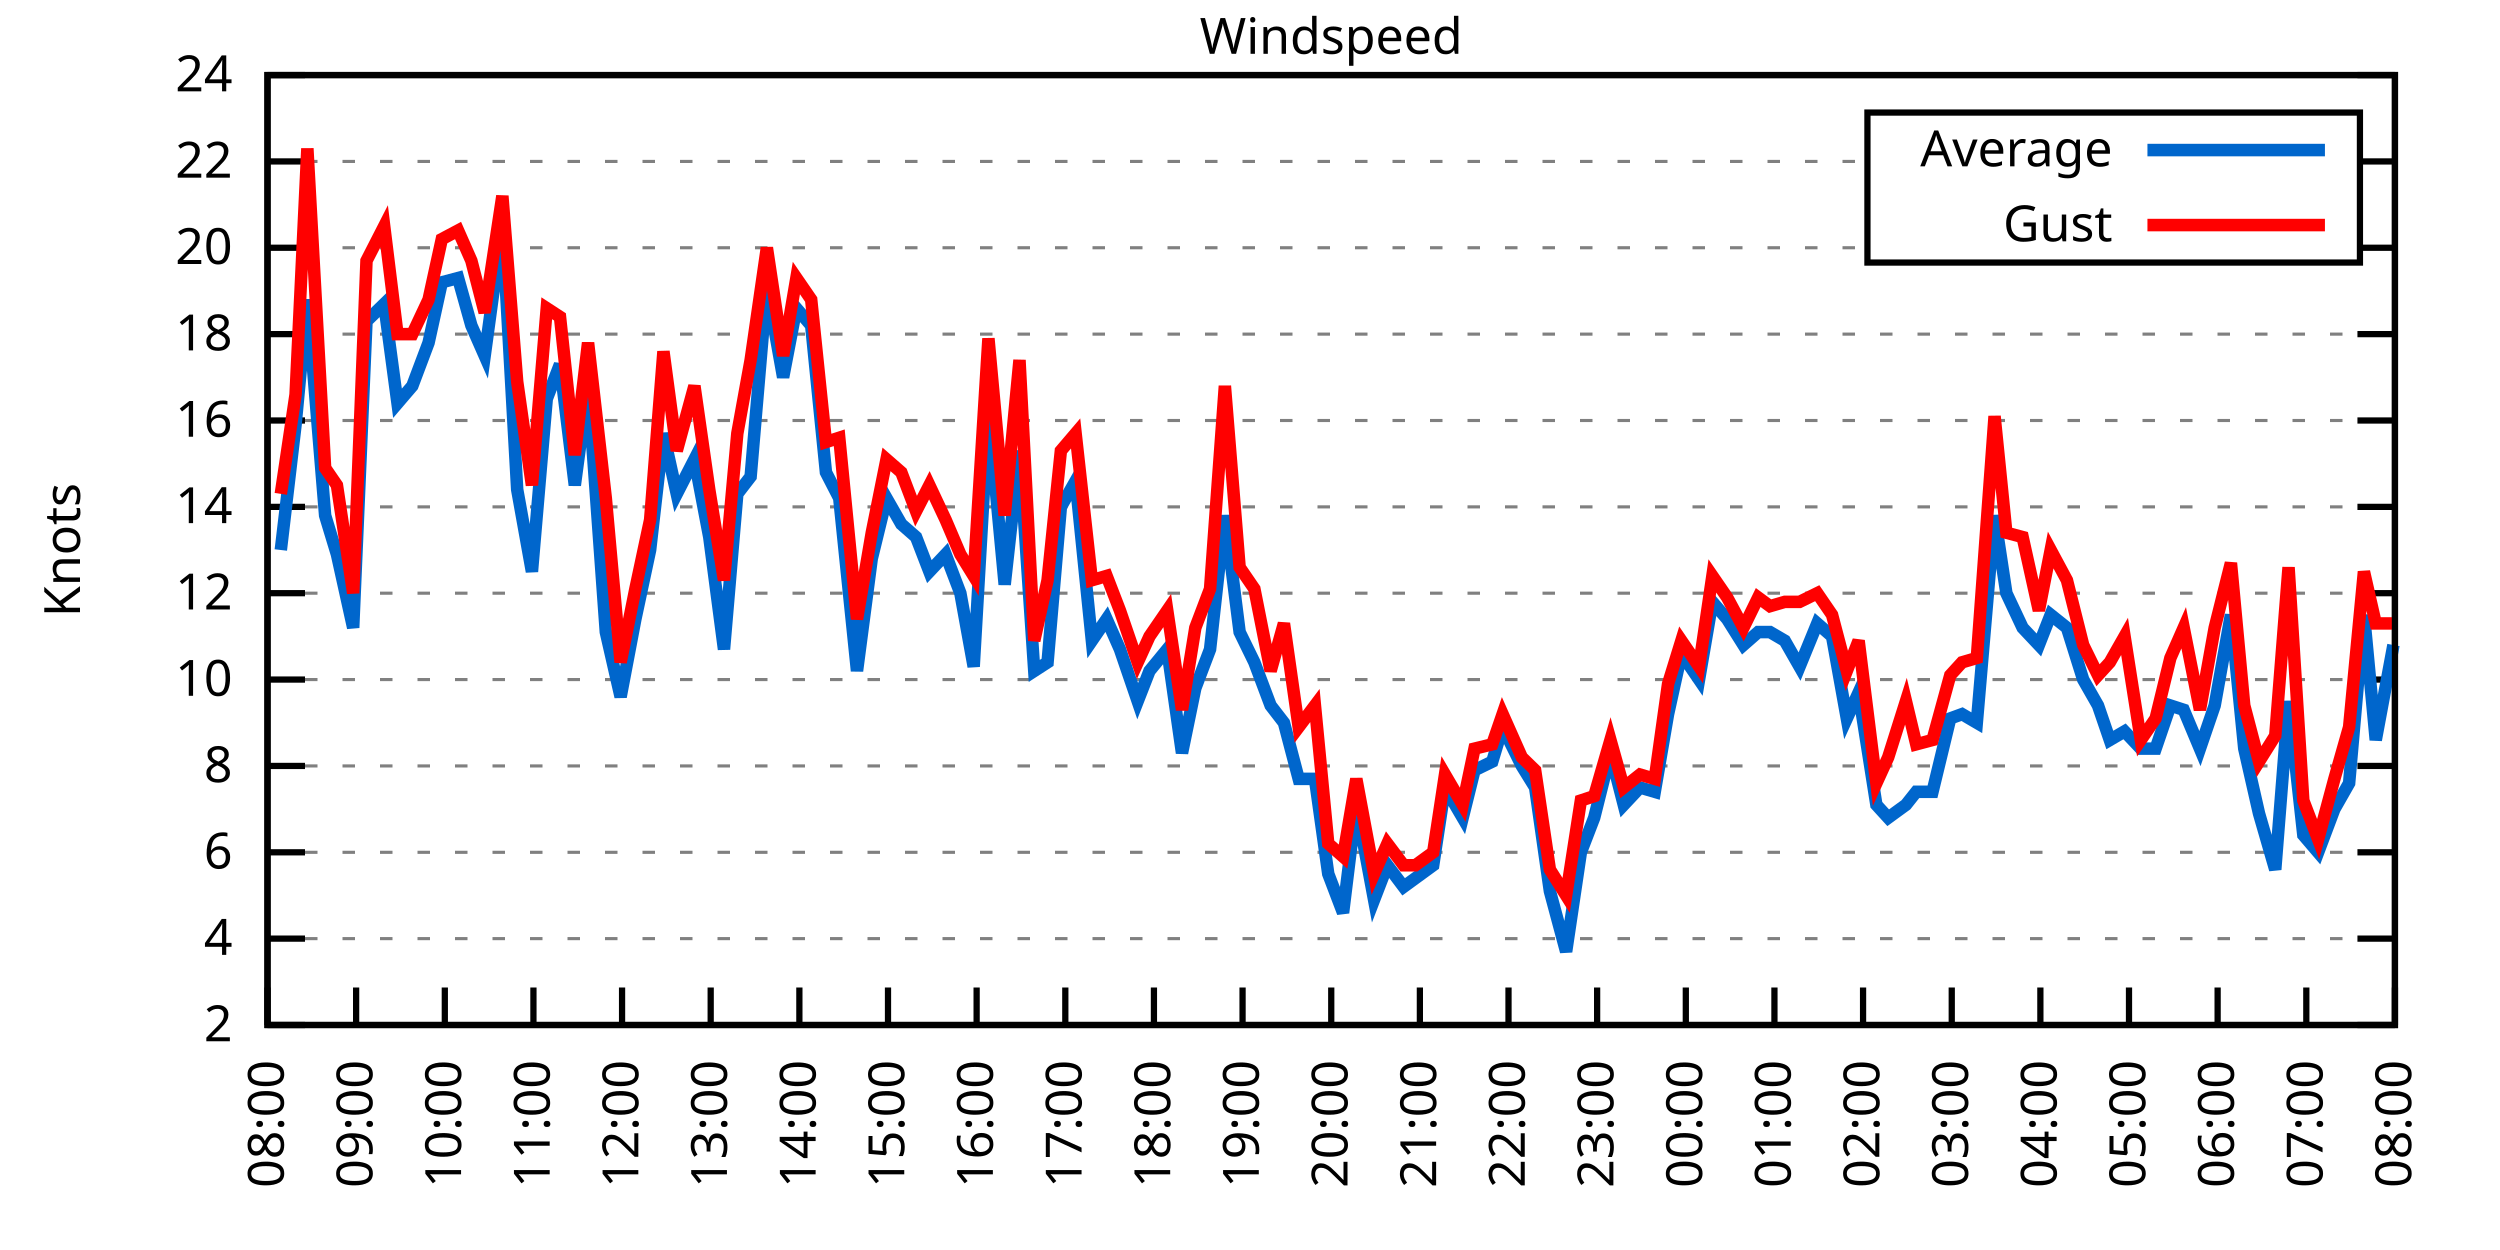
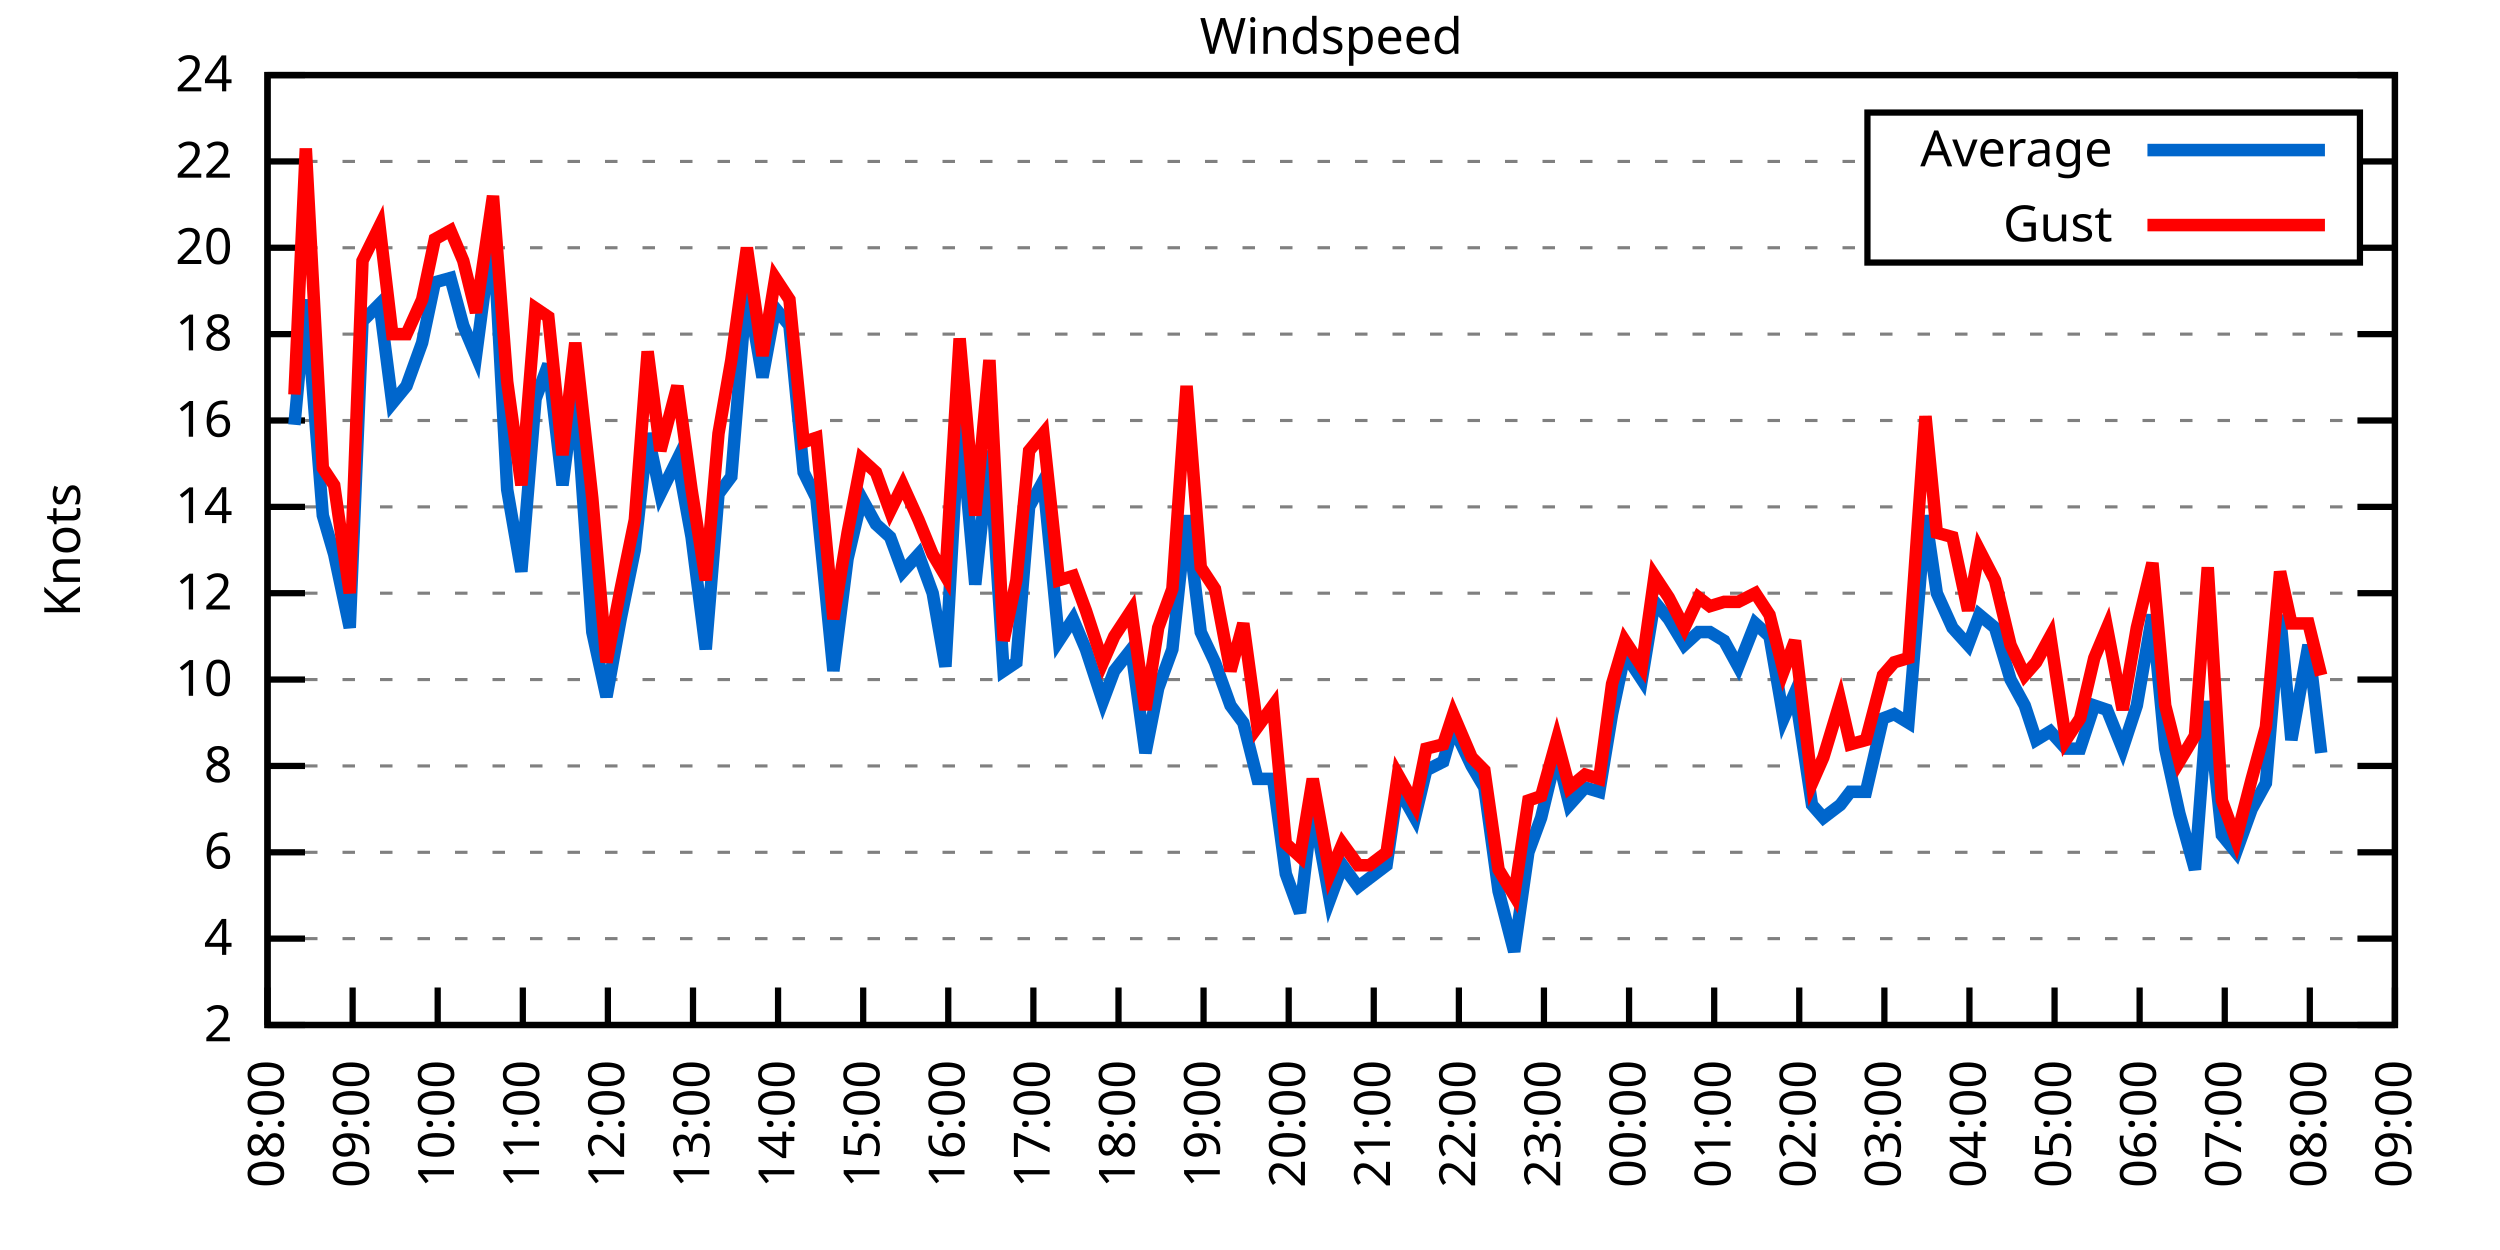
<svg xmlns="http://www.w3.org/2000/svg" xmlns:xlink="http://www.w3.org/1999/xlink" width="400" height="200" viewBox="0 0 400 200">
  <g id="gnuplot_canvas">
    <rect x="0" y="0" width="400" height="200" fill="none" />
    <defs>
      <circle id="gpDot" r="0.5" stroke-width="0.5" stroke="currentColor" />
      <path id="gpPt0" stroke-width="0.333" stroke="currentColor" d="M-1,0 h2 M0,-1 v2" />
      <path id="gpPt1" stroke-width="0.333" stroke="currentColor" d="M-1,-1 L1,1 M1,-1 L-1,1" />
      <path id="gpPt2" stroke-width="0.333" stroke="currentColor" d="M-1,0 L1,0 M0,-1 L0,1 M-1,-1 L1,1 M-1,1 L1,-1" />
      <rect id="gpPt3" stroke-width="0.333" stroke="currentColor" x="-1" y="-1" width="2" height="2" />
      <rect id="gpPt4" stroke-width="0.333" stroke="currentColor" fill="currentColor" x="-1" y="-1" width="2" height="2" />
      <circle id="gpPt5" stroke-width="0.333" stroke="currentColor" cx="0" cy="0" r="1" />
      <use xlink:href="#gpPt5" id="gpPt6" fill="currentColor" stroke="none" />
      <path id="gpPt7" stroke-width="0.333" stroke="currentColor" d="M0,-1.33 L-1.33,0.67 L1.33,0.67 z" />
      <use xlink:href="#gpPt7" id="gpPt8" fill="currentColor" stroke="none" />
      <use xlink:href="#gpPt7" id="gpPt9" stroke="currentColor" transform="rotate(180)" />
      <use xlink:href="#gpPt9" id="gpPt10" fill="currentColor" stroke="none" />
      <use xlink:href="#gpPt3" id="gpPt11" stroke="currentColor" transform="rotate(45)" />
      <use xlink:href="#gpPt11" id="gpPt12" fill="currentColor" stroke="none" />
      <path id="gpPt13" stroke-width="0.333" stroke="currentColor" d="M0,1.330 L1.265,0.411 L0.782,-1.067 L-0.782,-1.076 L-1.265,0.411 z" />
      <use xlink:href="#gpPt13" id="gpPt14" fill="currentColor" stroke="none" />
      <filter id="textbox" filterUnits="objectBoundingBox" x="0" y="0" height="1" width="1">
        <feFlood flood-color="white" flood-opacity="1" result="bgnd" />
        <feComposite in="SourceGraphic" in2="bgnd" operator="atop" />
      </filter>
      <filter id="greybox" filterUnits="objectBoundingBox" x="0" y="0" height="1" width="1">
        <feFlood flood-color="lightgrey" flood-opacity="1" result="grey" />
        <feComposite in="SourceGraphic" in2="grey" operator="atop" />
      </filter>
    </defs>
    <g fill="none" color="white" stroke="currentColor" stroke-width="1.00" stroke-linecap="butt" stroke-linejoin="miter">
</g>
    <g fill="none" color="black" stroke="currentColor" stroke-width="1.00" stroke-linecap="butt" stroke-linejoin="miter">
      <g stroke="none" shape-rendering="crispEdges">
        <polygon fill="rgb(255, 255, 255)" points="42.80,164.00 383.18,164.00 383.18,12.02 42.80,12.02 " />
      </g>
    </g>
    <g fill="none" color="black" stroke="currentColor" stroke-width="1.00" stroke-linecap="butt" stroke-linejoin="miter">
</g>
    <g fill="none" color="black" stroke="black" stroke-width="0.50" stroke-linecap="butt" stroke-linejoin="miter">
</g>
    <g fill="none" color="gray" stroke="currentColor" stroke-width="0.50" stroke-linecap="butt" stroke-linejoin="miter">
      <path stroke="gray" stroke-dasharray="2,4" class="gridline" d="M42.80,164.00 L383.19,164.00  " />
    </g>
    <g fill="none" color="gray" stroke="gray" stroke-width="1.00" stroke-linecap="butt" stroke-linejoin="miter">
</g>
    <g fill="none" color="black" stroke="currentColor" stroke-width="1.00" stroke-linecap="butt" stroke-linejoin="miter">
      <path stroke="black" d="M42.80,164.00 L48.80,164.00 M383.19,164.00 L377.19,164.00  " />
      <g transform="translate(37.20,166.60)" stroke="none" fill="black" font-family="Sans" font-size="8.00" text-anchor="end">
        <text>
          <tspan font-family="Sans"> 2</tspan>
        </text>
      </g>
    </g>
    <g fill="none" color="black" stroke="currentColor" stroke-width="1.00" stroke-linecap="butt" stroke-linejoin="miter">
</g>
    <g fill="none" color="black" stroke="black" stroke-width="0.50" stroke-linecap="butt" stroke-linejoin="miter">
</g>
    <g fill="none" color="gray" stroke="currentColor" stroke-width="0.50" stroke-linecap="butt" stroke-linejoin="miter">
      <path stroke="gray" stroke-dasharray="2,4" class="gridline" d="M42.80,150.18 L383.19,150.18  " />
    </g>
    <g fill="none" color="gray" stroke="gray" stroke-width="1.00" stroke-linecap="butt" stroke-linejoin="miter">
</g>
    <g fill="none" color="black" stroke="currentColor" stroke-width="1.00" stroke-linecap="butt" stroke-linejoin="miter">
      <path stroke="black" d="M42.80,150.18 L48.80,150.18 M383.19,150.18 L377.19,150.18  " />
      <g transform="translate(37.20,152.78)" stroke="none" fill="black" font-family="Sans" font-size="8.00" text-anchor="end">
        <text>
          <tspan font-family="Sans"> 4</tspan>
        </text>
      </g>
    </g>
    <g fill="none" color="black" stroke="currentColor" stroke-width="1.00" stroke-linecap="butt" stroke-linejoin="miter">
</g>
    <g fill="none" color="black" stroke="black" stroke-width="0.50" stroke-linecap="butt" stroke-linejoin="miter">
</g>
    <g fill="none" color="gray" stroke="currentColor" stroke-width="0.50" stroke-linecap="butt" stroke-linejoin="miter">
      <path stroke="gray" stroke-dasharray="2,4" class="gridline" d="M42.80,136.37 L383.19,136.37  " />
    </g>
    <g fill="none" color="gray" stroke="gray" stroke-width="1.00" stroke-linecap="butt" stroke-linejoin="miter">
</g>
    <g fill="none" color="black" stroke="currentColor" stroke-width="1.00" stroke-linecap="butt" stroke-linejoin="miter">
      <path stroke="black" d="M42.80,136.37 L48.80,136.37 M383.19,136.37 L377.19,136.37  " />
      <g transform="translate(37.20,138.97)" stroke="none" fill="black" font-family="Sans" font-size="8.00" text-anchor="end">
        <text>
          <tspan font-family="Sans"> 6</tspan>
        </text>
      </g>
    </g>
    <g fill="none" color="black" stroke="currentColor" stroke-width="1.00" stroke-linecap="butt" stroke-linejoin="miter">
</g>
    <g fill="none" color="black" stroke="black" stroke-width="0.50" stroke-linecap="butt" stroke-linejoin="miter">
</g>
    <g fill="none" color="gray" stroke="currentColor" stroke-width="0.50" stroke-linecap="butt" stroke-linejoin="miter">
      <path stroke="gray" stroke-dasharray="2,4" class="gridline" d="M42.80,122.55 L383.19,122.55  " />
    </g>
    <g fill="none" color="gray" stroke="gray" stroke-width="1.00" stroke-linecap="butt" stroke-linejoin="miter">
</g>
    <g fill="none" color="black" stroke="currentColor" stroke-width="1.00" stroke-linecap="butt" stroke-linejoin="miter">
      <path stroke="black" d="M42.80,122.55 L48.80,122.55 M383.19,122.55 L377.19,122.55  " />
      <g transform="translate(37.20,125.15)" stroke="none" fill="black" font-family="Sans" font-size="8.00" text-anchor="end">
        <text>
          <tspan font-family="Sans"> 8</tspan>
        </text>
      </g>
    </g>
    <g fill="none" color="black" stroke="currentColor" stroke-width="1.00" stroke-linecap="butt" stroke-linejoin="miter">
</g>
    <g fill="none" color="black" stroke="black" stroke-width="0.50" stroke-linecap="butt" stroke-linejoin="miter">
</g>
    <g fill="none" color="gray" stroke="currentColor" stroke-width="0.50" stroke-linecap="butt" stroke-linejoin="miter">
      <path stroke="gray" stroke-dasharray="2,4" class="gridline" d="M42.80,108.73 L383.19,108.73  " />
    </g>
    <g fill="none" color="gray" stroke="gray" stroke-width="1.00" stroke-linecap="butt" stroke-linejoin="miter">
</g>
    <g fill="none" color="black" stroke="currentColor" stroke-width="1.00" stroke-linecap="butt" stroke-linejoin="miter">
      <path stroke="black" d="M42.80,108.73 L48.80,108.73 M383.19,108.73 L377.19,108.73  " />
      <g transform="translate(37.20,111.33)" stroke="none" fill="black" font-family="Sans" font-size="8.00" text-anchor="end">
        <text>
          <tspan font-family="Sans"> 10</tspan>
        </text>
      </g>
    </g>
    <g fill="none" color="black" stroke="currentColor" stroke-width="1.00" stroke-linecap="butt" stroke-linejoin="miter">
</g>
    <g fill="none" color="black" stroke="black" stroke-width="0.50" stroke-linecap="butt" stroke-linejoin="miter">
</g>
    <g fill="none" color="gray" stroke="currentColor" stroke-width="0.50" stroke-linecap="butt" stroke-linejoin="miter">
      <path stroke="gray" stroke-dasharray="2,4" class="gridline" d="M42.80,94.91 L383.19,94.91  " />
    </g>
    <g fill="none" color="gray" stroke="gray" stroke-width="1.00" stroke-linecap="butt" stroke-linejoin="miter">
</g>
    <g fill="none" color="black" stroke="currentColor" stroke-width="1.00" stroke-linecap="butt" stroke-linejoin="miter">
      <path stroke="black" d="M42.80,94.91 L48.80,94.91 M383.19,94.91 L377.19,94.91  " />
      <g transform="translate(37.20,97.51)" stroke="none" fill="black" font-family="Sans" font-size="8.00" text-anchor="end">
        <text>
          <tspan font-family="Sans"> 12</tspan>
        </text>
      </g>
    </g>
    <g fill="none" color="black" stroke="currentColor" stroke-width="1.00" stroke-linecap="butt" stroke-linejoin="miter">
</g>
    <g fill="none" color="black" stroke="black" stroke-width="0.50" stroke-linecap="butt" stroke-linejoin="miter">
</g>
    <g fill="none" color="gray" stroke="currentColor" stroke-width="0.50" stroke-linecap="butt" stroke-linejoin="miter">
      <path stroke="gray" stroke-dasharray="2,4" class="gridline" d="M42.80,81.10 L383.19,81.10  " />
    </g>
    <g fill="none" color="gray" stroke="gray" stroke-width="1.00" stroke-linecap="butt" stroke-linejoin="miter">
</g>
    <g fill="none" color="black" stroke="currentColor" stroke-width="1.00" stroke-linecap="butt" stroke-linejoin="miter">
      <path stroke="black" d="M42.80,81.10 L48.80,81.10 M383.19,81.10 L377.19,81.10  " />
      <g transform="translate(37.20,83.70)" stroke="none" fill="black" font-family="Sans" font-size="8.00" text-anchor="end">
        <text>
          <tspan font-family="Sans"> 14</tspan>
        </text>
      </g>
    </g>
    <g fill="none" color="black" stroke="currentColor" stroke-width="1.00" stroke-linecap="butt" stroke-linejoin="miter">
</g>
    <g fill="none" color="black" stroke="black" stroke-width="0.50" stroke-linecap="butt" stroke-linejoin="miter">
</g>
    <g fill="none" color="gray" stroke="currentColor" stroke-width="0.50" stroke-linecap="butt" stroke-linejoin="miter">
      <path stroke="gray" stroke-dasharray="2,4" class="gridline" d="M42.80,67.28 L383.19,67.28  " />
    </g>
    <g fill="none" color="gray" stroke="gray" stroke-width="1.00" stroke-linecap="butt" stroke-linejoin="miter">
</g>
    <g fill="none" color="black" stroke="currentColor" stroke-width="1.00" stroke-linecap="butt" stroke-linejoin="miter">
      <path stroke="black" d="M42.80,67.28 L48.80,67.28 M383.19,67.28 L377.19,67.28  " />
      <g transform="translate(37.20,69.88)" stroke="none" fill="black" font-family="Sans" font-size="8.00" text-anchor="end">
        <text>
          <tspan font-family="Sans"> 16</tspan>
        </text>
      </g>
    </g>
    <g fill="none" color="black" stroke="currentColor" stroke-width="1.00" stroke-linecap="butt" stroke-linejoin="miter">
</g>
    <g fill="none" color="black" stroke="black" stroke-width="0.50" stroke-linecap="butt" stroke-linejoin="miter">
</g>
    <g fill="none" color="gray" stroke="currentColor" stroke-width="0.50" stroke-linecap="butt" stroke-linejoin="miter">
      <path stroke="gray" stroke-dasharray="2,4" class="gridline" d="M42.80,53.46 L383.19,53.46  " />
    </g>
    <g fill="none" color="gray" stroke="gray" stroke-width="1.00" stroke-linecap="butt" stroke-linejoin="miter">
</g>
    <g fill="none" color="black" stroke="currentColor" stroke-width="1.00" stroke-linecap="butt" stroke-linejoin="miter">
      <path stroke="black" d="M42.80,53.46 L48.80,53.46 M383.19,53.46 L377.19,53.46  " />
      <g transform="translate(37.20,56.06)" stroke="none" fill="black" font-family="Sans" font-size="8.00" text-anchor="end">
        <text>
          <tspan font-family="Sans"> 18</tspan>
        </text>
      </g>
    </g>
    <g fill="none" color="black" stroke="currentColor" stroke-width="1.00" stroke-linecap="butt" stroke-linejoin="miter">
</g>
    <g fill="none" color="black" stroke="black" stroke-width="0.50" stroke-linecap="butt" stroke-linejoin="miter">
</g>
    <g fill="none" color="gray" stroke="currentColor" stroke-width="0.50" stroke-linecap="butt" stroke-linejoin="miter">
      <path stroke="gray" stroke-dasharray="2,4" class="gridline" d="M42.80,39.64 L298.79,39.64 M377.59,39.64 L383.19,39.64  " />
    </g>
    <g fill="none" color="gray" stroke="gray" stroke-width="1.00" stroke-linecap="butt" stroke-linejoin="miter">
</g>
    <g fill="none" color="black" stroke="currentColor" stroke-width="1.00" stroke-linecap="butt" stroke-linejoin="miter">
      <path stroke="black" d="M42.80,39.64 L48.80,39.64 M383.19,39.64 L377.19,39.64  " />
      <g transform="translate(37.20,42.24)" stroke="none" fill="black" font-family="Sans" font-size="8.00" text-anchor="end">
        <text>
          <tspan font-family="Sans"> 20</tspan>
        </text>
      </g>
    </g>
    <g fill="none" color="black" stroke="currentColor" stroke-width="1.00" stroke-linecap="butt" stroke-linejoin="miter">
</g>
    <g fill="none" color="black" stroke="black" stroke-width="0.50" stroke-linecap="butt" stroke-linejoin="miter">
</g>
    <g fill="none" color="gray" stroke="currentColor" stroke-width="0.50" stroke-linecap="butt" stroke-linejoin="miter">
      <path stroke="gray" stroke-dasharray="2,4" class="gridline" d="M42.80,25.83 L298.79,25.83 M377.59,25.83 L383.19,25.83  " />
    </g>
    <g fill="none" color="gray" stroke="gray" stroke-width="1.00" stroke-linecap="butt" stroke-linejoin="miter">
</g>
    <g fill="none" color="black" stroke="currentColor" stroke-width="1.00" stroke-linecap="butt" stroke-linejoin="miter">
      <path stroke="black" d="M42.80,25.83 L48.80,25.83 M383.19,25.83 L377.19,25.83  " />
      <g transform="translate(37.20,28.43)" stroke="none" fill="black" font-family="Sans" font-size="8.00" text-anchor="end">
        <text>
          <tspan font-family="Sans"> 22</tspan>
        </text>
      </g>
    </g>
    <g fill="none" color="black" stroke="currentColor" stroke-width="1.00" stroke-linecap="butt" stroke-linejoin="miter">
</g>
    <g fill="none" color="black" stroke="black" stroke-width="0.50" stroke-linecap="butt" stroke-linejoin="miter">
</g>
    <g fill="none" color="gray" stroke="currentColor" stroke-width="0.50" stroke-linecap="butt" stroke-linejoin="miter">
      <path stroke="gray" stroke-dasharray="2,4" class="gridline" d="M42.80,12.01 L383.19,12.01  " />
    </g>
    <g fill="none" color="gray" stroke="gray" stroke-width="1.00" stroke-linecap="butt" stroke-linejoin="miter">
</g>
    <g fill="none" color="black" stroke="currentColor" stroke-width="1.00" stroke-linecap="butt" stroke-linejoin="miter">
      <path stroke="black" d="M42.80,12.01 L48.80,12.01 M383.19,12.01 L377.19,12.01  " />
      <g transform="translate(37.20,14.61)" stroke="none" fill="black" font-family="Sans" font-size="8.00" text-anchor="end">
        <text>
          <tspan font-family="Sans"> 24</tspan>
        </text>
      </g>
    </g>
    <g fill="none" color="black" stroke="currentColor" stroke-width="1.00" stroke-linecap="butt" stroke-linejoin="miter">
      <path stroke="black" d="M42.80,164.00 L42.80,158.00  " />
      <g transform="translate(45.40,169.60) rotate(270.00)" stroke="none" fill="black" font-family="Sans" font-size="8.00" text-anchor="end">
        <text>
          <tspan font-family="Sans">08:00</tspan>
        </text>
      </g>
    </g>
    <g fill="none" color="black" stroke="currentColor" stroke-width="1.00" stroke-linecap="butt" stroke-linejoin="miter">
-       <path stroke="black" d="M56.98,164.00 L56.98,158.00  " />
-       <g transform="translate(59.58,169.60) rotate(270.00)" stroke="none" fill="black" font-family="Sans" font-size="8.00" text-anchor="end">
+       <path stroke="black" d="M56.42,164.00 L56.42,158.00  " />
+       <g transform="translate(59.02,169.60) rotate(270.00)" stroke="none" fill="black" font-family="Sans" font-size="8.00" text-anchor="end">
        <text>
          <tspan font-family="Sans">09:00</tspan>
        </text>
      </g>
    </g>
    <g fill="none" color="black" stroke="currentColor" stroke-width="1.00" stroke-linecap="butt" stroke-linejoin="miter">
-       <path stroke="black" d="M71.17,164.00 L71.17,158.00  " />
-       <g transform="translate(73.77,169.60) rotate(270.00)" stroke="none" fill="black" font-family="Sans" font-size="8.00" text-anchor="end">
+       <path stroke="black" d="M70.03,164.00 L70.03,158.00  " />
+       <g transform="translate(72.63,169.60) rotate(270.00)" stroke="none" fill="black" font-family="Sans" font-size="8.00" text-anchor="end">
        <text>
          <tspan font-family="Sans">10:00</tspan>
        </text>
      </g>
    </g>
    <g fill="none" color="black" stroke="currentColor" stroke-width="1.00" stroke-linecap="butt" stroke-linejoin="miter">
-       <path stroke="black" d="M85.35,164.00 L85.35,158.00  " />
-       <g transform="translate(87.95,169.60) rotate(270.00)" stroke="none" fill="black" font-family="Sans" font-size="8.00" text-anchor="end">
+       <path stroke="black" d="M83.65,164.00 L83.65,158.00  " />
+       <g transform="translate(86.25,169.60) rotate(270.00)" stroke="none" fill="black" font-family="Sans" font-size="8.00" text-anchor="end">
        <text>
          <tspan font-family="Sans">11:00</tspan>
        </text>
      </g>
    </g>
    <g fill="none" color="black" stroke="currentColor" stroke-width="1.00" stroke-linecap="butt" stroke-linejoin="miter">
-       <path stroke="black" d="M99.53,164.00 L99.53,158.00  " />
-       <g transform="translate(102.13,169.60) rotate(270.00)" stroke="none" fill="black" font-family="Sans" font-size="8.00" text-anchor="end">
+       <path stroke="black" d="M97.26,164.00 L97.26,158.00  " />
+       <g transform="translate(99.86,169.60) rotate(270.00)" stroke="none" fill="black" font-family="Sans" font-size="8.00" text-anchor="end">
        <text>
          <tspan font-family="Sans">12:00</tspan>
        </text>
      </g>
    </g>
    <g fill="none" color="black" stroke="currentColor" stroke-width="1.00" stroke-linecap="butt" stroke-linejoin="miter">
-       <path stroke="black" d="M113.71,164.00 L113.71,158.00  " />
-       <g transform="translate(116.31,169.60) rotate(270.00)" stroke="none" fill="black" font-family="Sans" font-size="8.00" text-anchor="end">
+       <path stroke="black" d="M110.88,164.00 L110.88,158.00  " />
+       <g transform="translate(113.48,169.60) rotate(270.00)" stroke="none" fill="black" font-family="Sans" font-size="8.00" text-anchor="end">
        <text>
          <tspan font-family="Sans">13:00</tspan>
        </text>
      </g>
    </g>
    <g fill="none" color="black" stroke="currentColor" stroke-width="1.00" stroke-linecap="butt" stroke-linejoin="miter">
-       <path stroke="black" d="M127.90,164.00 L127.90,158.00  " />
-       <g transform="translate(130.50,169.60) rotate(270.00)" stroke="none" fill="black" font-family="Sans" font-size="8.00" text-anchor="end">
+       <path stroke="black" d="M124.49,164.00 L124.49,158.00  " />
+       <g transform="translate(127.09,169.60) rotate(270.00)" stroke="none" fill="black" font-family="Sans" font-size="8.00" text-anchor="end">
        <text>
          <tspan font-family="Sans">14:00</tspan>
        </text>
      </g>
    </g>
    <g fill="none" color="black" stroke="currentColor" stroke-width="1.00" stroke-linecap="butt" stroke-linejoin="miter">
-       <path stroke="black" d="M142.08,164.00 L142.08,158.00  " />
-       <g transform="translate(144.68,169.60) rotate(270.00)" stroke="none" fill="black" font-family="Sans" font-size="8.00" text-anchor="end">
+       <path stroke="black" d="M138.11,164.00 L138.11,158.00  " />
+       <g transform="translate(140.71,169.60) rotate(270.00)" stroke="none" fill="black" font-family="Sans" font-size="8.00" text-anchor="end">
        <text>
          <tspan font-family="Sans">15:00</tspan>
        </text>
      </g>
    </g>
    <g fill="none" color="black" stroke="currentColor" stroke-width="1.00" stroke-linecap="butt" stroke-linejoin="miter">
-       <path stroke="black" d="M156.26,164.00 L156.26,158.00  " />
-       <g transform="translate(158.86,169.60) rotate(270.00)" stroke="none" fill="black" font-family="Sans" font-size="8.00" text-anchor="end">
+       <path stroke="black" d="M151.72,164.00 L151.72,158.00  " />
+       <g transform="translate(154.32,169.60) rotate(270.00)" stroke="none" fill="black" font-family="Sans" font-size="8.00" text-anchor="end">
        <text>
          <tspan font-family="Sans">16:00</tspan>
        </text>
      </g>
    </g>
    <g fill="none" color="black" stroke="currentColor" stroke-width="1.00" stroke-linecap="butt" stroke-linejoin="miter">
-       <path stroke="black" d="M170.45,164.00 L170.45,158.00  " />
-       <g transform="translate(173.05,169.60) rotate(270.00)" stroke="none" fill="black" font-family="Sans" font-size="8.00" text-anchor="end">
+       <path stroke="black" d="M165.34,164.00 L165.34,158.00  " />
+       <g transform="translate(167.94,169.60) rotate(270.00)" stroke="none" fill="black" font-family="Sans" font-size="8.00" text-anchor="end">
        <text>
          <tspan font-family="Sans">17:00</tspan>
        </text>
      </g>
    </g>
    <g fill="none" color="black" stroke="currentColor" stroke-width="1.00" stroke-linecap="butt" stroke-linejoin="miter">
-       <path stroke="black" d="M184.63,164.00 L184.63,158.00  " />
-       <g transform="translate(187.23,169.60) rotate(270.00)" stroke="none" fill="black" font-family="Sans" font-size="8.00" text-anchor="end">
+       <path stroke="black" d="M178.96,164.00 L178.96,158.00  " />
+       <g transform="translate(181.56,169.60) rotate(270.00)" stroke="none" fill="black" font-family="Sans" font-size="8.00" text-anchor="end">
        <text>
          <tspan font-family="Sans">18:00</tspan>
        </text>
      </g>
    </g>
    <g fill="none" color="black" stroke="currentColor" stroke-width="1.00" stroke-linecap="butt" stroke-linejoin="miter">
-       <path stroke="black" d="M198.81,164.00 L198.81,158.00  " />
-       <g transform="translate(201.41,169.60) rotate(270.00)" stroke="none" fill="black" font-family="Sans" font-size="8.00" text-anchor="end">
+       <path stroke="black" d="M192.57,164.00 L192.57,158.00  " />
+       <g transform="translate(195.17,169.60) rotate(270.00)" stroke="none" fill="black" font-family="Sans" font-size="8.00" text-anchor="end">
        <text>
          <tspan font-family="Sans">19:00</tspan>
        </text>
      </g>
    </g>
    <g fill="none" color="black" stroke="currentColor" stroke-width="1.00" stroke-linecap="butt" stroke-linejoin="miter">
-       <path stroke="black" d="M213.00,164.00 L213.00,158.00  " />
-       <g transform="translate(215.60,169.60) rotate(270.00)" stroke="none" fill="black" font-family="Sans" font-size="8.00" text-anchor="end">
+       <path stroke="black" d="M206.19,164.00 L206.19,158.00  " />
+       <g transform="translate(208.79,169.60) rotate(270.00)" stroke="none" fill="black" font-family="Sans" font-size="8.00" text-anchor="end">
        <text>
          <tspan font-family="Sans">20:00</tspan>
        </text>
      </g>
    </g>
    <g fill="none" color="black" stroke="currentColor" stroke-width="1.00" stroke-linecap="butt" stroke-linejoin="miter">
-       <path stroke="black" d="M227.18,164.00 L227.18,158.00  " />
-       <g transform="translate(229.78,169.60) rotate(270.00)" stroke="none" fill="black" font-family="Sans" font-size="8.00" text-anchor="end">
+       <path stroke="black" d="M219.80,164.00 L219.80,158.00  " />
+       <g transform="translate(222.40,169.60) rotate(270.00)" stroke="none" fill="black" font-family="Sans" font-size="8.00" text-anchor="end">
        <text>
          <tspan font-family="Sans">21:00</tspan>
        </text>
      </g>
    </g>
    <g fill="none" color="black" stroke="currentColor" stroke-width="1.00" stroke-linecap="butt" stroke-linejoin="miter">
-       <path stroke="black" d="M241.36,164.00 L241.36,158.00  " />
-       <g transform="translate(243.96,169.60) rotate(270.00)" stroke="none" fill="black" font-family="Sans" font-size="8.00" text-anchor="end">
+       <path stroke="black" d="M233.42,164.00 L233.42,158.00  " />
+       <g transform="translate(236.02,169.60) rotate(270.00)" stroke="none" fill="black" font-family="Sans" font-size="8.00" text-anchor="end">
        <text>
          <tspan font-family="Sans">22:00</tspan>
        </text>
      </g>
    </g>
    <g fill="none" color="black" stroke="currentColor" stroke-width="1.00" stroke-linecap="butt" stroke-linejoin="miter">
-       <path stroke="black" d="M255.54,164.00 L255.54,158.00  " />
-       <g transform="translate(258.14,169.60) rotate(270.00)" stroke="none" fill="black" font-family="Sans" font-size="8.00" text-anchor="end">
+       <path stroke="black" d="M247.03,164.00 L247.03,158.00  " />
+       <g transform="translate(249.63,169.60) rotate(270.00)" stroke="none" fill="black" font-family="Sans" font-size="8.00" text-anchor="end">
        <text>
          <tspan font-family="Sans">23:00</tspan>
        </text>
      </g>
    </g>
    <g fill="none" color="black" stroke="currentColor" stroke-width="1.00" stroke-linecap="butt" stroke-linejoin="miter">
-       <path stroke="black" d="M269.73,164.00 L269.73,158.00  " />
-       <g transform="translate(272.33,169.60) rotate(270.00)" stroke="none" fill="black" font-family="Sans" font-size="8.00" text-anchor="end">
+       <path stroke="black" d="M260.65,164.00 L260.65,158.00  " />
+       <g transform="translate(263.25,169.60) rotate(270.00)" stroke="none" fill="black" font-family="Sans" font-size="8.00" text-anchor="end">
        <text>
          <tspan font-family="Sans">00:00</tspan>
        </text>
      </g>
    </g>
    <g fill="none" color="black" stroke="currentColor" stroke-width="1.00" stroke-linecap="butt" stroke-linejoin="miter">
-       <path stroke="black" d="M283.91,164.00 L283.91,158.00  " />
-       <g transform="translate(286.51,169.60) rotate(270.00)" stroke="none" fill="black" font-family="Sans" font-size="8.00" text-anchor="end">
+       <path stroke="black" d="M274.27,164.00 L274.27,158.00  " />
+       <g transform="translate(276.87,169.60) rotate(270.00)" stroke="none" fill="black" font-family="Sans" font-size="8.00" text-anchor="end">
        <text>
          <tspan font-family="Sans">01:00</tspan>
        </text>
      </g>
    </g>
    <g fill="none" color="black" stroke="currentColor" stroke-width="1.00" stroke-linecap="butt" stroke-linejoin="miter">
-       <path stroke="black" d="M298.09,164.00 L298.09,158.00  " />
-       <g transform="translate(300.69,169.60) rotate(270.00)" stroke="none" fill="black" font-family="Sans" font-size="8.00" text-anchor="end">
+       <path stroke="black" d="M287.88,164.00 L287.88,158.00  " />
+       <g transform="translate(290.48,169.60) rotate(270.00)" stroke="none" fill="black" font-family="Sans" font-size="8.00" text-anchor="end">
        <text>
          <tspan font-family="Sans">02:00</tspan>
        </text>
      </g>
    </g>
    <g fill="none" color="black" stroke="currentColor" stroke-width="1.00" stroke-linecap="butt" stroke-linejoin="miter">
-       <path stroke="black" d="M312.28,164.00 L312.28,158.00  " />
-       <g transform="translate(314.88,169.60) rotate(270.00)" stroke="none" fill="black" font-family="Sans" font-size="8.00" text-anchor="end">
+       <path stroke="black" d="M301.50,164.00 L301.50,158.00  " />
+       <g transform="translate(304.10,169.60) rotate(270.00)" stroke="none" fill="black" font-family="Sans" font-size="8.00" text-anchor="end">
        <text>
          <tspan font-family="Sans">03:00</tspan>
        </text>
      </g>
    </g>
    <g fill="none" color="black" stroke="currentColor" stroke-width="1.00" stroke-linecap="butt" stroke-linejoin="miter">
-       <path stroke="black" d="M326.46,164.00 L326.46,158.00  " />
-       <g transform="translate(329.06,169.60) rotate(270.00)" stroke="none" fill="black" font-family="Sans" font-size="8.00" text-anchor="end">
+       <path stroke="black" d="M315.11,164.00 L315.11,158.00  " />
+       <g transform="translate(317.71,169.60) rotate(270.00)" stroke="none" fill="black" font-family="Sans" font-size="8.00" text-anchor="end">
        <text>
          <tspan font-family="Sans">04:00</tspan>
        </text>
      </g>
    </g>
    <g fill="none" color="black" stroke="currentColor" stroke-width="1.00" stroke-linecap="butt" stroke-linejoin="miter">
-       <path stroke="black" d="M340.64,164.00 L340.64,158.00  " />
-       <g transform="translate(343.24,169.60) rotate(270.00)" stroke="none" fill="black" font-family="Sans" font-size="8.00" text-anchor="end">
+       <path stroke="black" d="M328.73,164.00 L328.73,158.00  " />
+       <g transform="translate(331.33,169.60) rotate(270.00)" stroke="none" fill="black" font-family="Sans" font-size="8.00" text-anchor="end">
        <text>
          <tspan font-family="Sans">05:00</tspan>
        </text>
      </g>
    </g>
    <g fill="none" color="black" stroke="currentColor" stroke-width="1.00" stroke-linecap="butt" stroke-linejoin="miter">
-       <path stroke="black" d="M354.82,164.00 L354.82,158.00  " />
-       <g transform="translate(357.42,169.60) rotate(270.00)" stroke="none" fill="black" font-family="Sans" font-size="8.00" text-anchor="end">
+       <path stroke="black" d="M342.34,164.00 L342.34,158.00  " />
+       <g transform="translate(344.94,169.60) rotate(270.00)" stroke="none" fill="black" font-family="Sans" font-size="8.00" text-anchor="end">
        <text>
          <tspan font-family="Sans">06:00</tspan>
        </text>
      </g>
    </g>
    <g fill="none" color="black" stroke="currentColor" stroke-width="1.00" stroke-linecap="butt" stroke-linejoin="miter">
-       <path stroke="black" d="M369.01,164.00 L369.01,158.00  " />
-       <g transform="translate(371.61,169.60) rotate(270.00)" stroke="none" fill="black" font-family="Sans" font-size="8.00" text-anchor="end">
+       <path stroke="black" d="M355.96,164.00 L355.96,158.00  " />
+       <g transform="translate(358.56,169.60) rotate(270.00)" stroke="none" fill="black" font-family="Sans" font-size="8.00" text-anchor="end">
        <text>
          <tspan font-family="Sans">07:00</tspan>
+         </text>
+       </g>
+     </g>
+     <g fill="none" color="black" stroke="currentColor" stroke-width="1.00" stroke-linecap="butt" stroke-linejoin="miter">
+       <path stroke="black" d="M369.57,164.00 L369.57,158.00  " />
+       <g transform="translate(372.17,169.60) rotate(270.00)" stroke="none" fill="black" font-family="Sans" font-size="8.00" text-anchor="end">
+         <text>
+           <tspan font-family="Sans">08:00</tspan>
        </text>
      </g>
    </g>
    <g fill="none" color="black" stroke="currentColor" stroke-width="1.00" stroke-linecap="butt" stroke-linejoin="miter">
      <path stroke="black" d="M383.19,164.00 L383.19,158.00  " />
      <g transform="translate(385.79,169.60) rotate(270.00)" stroke="none" fill="black" font-family="Sans" font-size="8.00" text-anchor="end">
        <text>
-           <tspan font-family="Sans">08:00</tspan>
+           <tspan font-family="Sans">09:00</tspan>
        </text>
      </g>
    </g>
    <g fill="none" color="black" stroke="currentColor" stroke-width="1.00" stroke-linecap="butt" stroke-linejoin="miter">
</g>
    <g fill="none" color="black" stroke="currentColor" stroke-width="1.00" stroke-linecap="butt" stroke-linejoin="miter">
      <path stroke="black" d="M42.80,12.01 L42.80,164.00 L383.19,164.00 L383.19,12.01 L42.80,12.01 Z  " />
    </g>
    <g fill="none" color="black" stroke="currentColor" stroke-width="1.00" stroke-linecap="butt" stroke-linejoin="miter">
</g>
    <g fill="none" color="black" stroke="currentColor" stroke-width="1.00" stroke-linecap="butt" stroke-linejoin="miter">
      <path stroke="black" d="M298.79,42.01 L298.79,18.01 L377.59,18.01 L377.59,42.01 L298.79,42.01 Z  " />
    </g>
    <g id="Windspeed_plot_1">
      <g fill="none" color="white" stroke="black" stroke-width="2.00" stroke-linecap="butt" stroke-linejoin="miter">
</g>
      <g fill="none" color="black" stroke="currentColor" stroke-width="2.00" stroke-linecap="butt" stroke-linejoin="miter">
        <g transform="translate(337.99,26.61)" stroke="none" fill="black" font-family="Sans" font-size="8.00" text-anchor="end">
          <text>
            <tspan font-family="Sans">Average</tspan>
          </text>
        </g>
      </g>
      <g fill="none" color="black" stroke="currentColor" stroke-width="2.00" stroke-linecap="butt" stroke-linejoin="miter">
-         <path stroke="rgb(  0, 102, 204)" d="M343.59,24.01 L371.99,24.01 M44.93,88.00 L47.29,67.97 L49.18,47.93 L52.02,82.48 L53.91,88.70 L56.51,100.44   L58.64,51.39 L61.47,48.63 L63.60,64.52 L65.97,61.75 L68.57,54.84 L70.69,45.17 L73.29,44.48 L75.42,52.08   L77.55,56.92 L80.38,36.19 L82.75,78.33 L85.11,91.46 L87.48,63.82 L89.60,58.30 L91.97,77.64 L94.09,61.75   L96.93,101.13 L99.30,111.49 L101.66,99.06 L104.02,88.00 L106.15,69.35 L108.28,79.02 L111.11,73.50 L113.48,85.93   L115.84,103.89 L117.97,79.02 L120.10,76.26 L122.70,45.86 L125.30,60.37 L127.42,49.32 L129.79,52.08 L132.15,75.57   L134.28,79.71 L137.12,107.35 L139.48,89.39 L141.84,79.71 L144.21,83.86 L146.57,85.93 L148.70,91.46 L151.30,88.70   L153.66,94.91 L155.79,106.66 L158.15,65.90 L160.75,93.53 L163.12,72.12 L165.48,107.35 L167.61,105.97 L169.74,81.10   L172.10,76.95 L174.70,102.51 L177.06,99.06 L179.19,103.89 L182.03,112.19 L183.92,107.35 L186.76,103.89 L189.12,120.48   L191.25,110.11 L193.61,103.89 L195.98,82.48 L198.34,101.13 L200.70,105.97 L203.30,112.88 L205.43,115.64 L207.79,124.62   L210.39,124.62 L212.52,139.82 L214.89,146.04 L217.01,128.77 L219.85,143.96 L221.98,138.44 L224.58,141.89 L226.47,140.51   L229.31,138.44 L231.20,126.00 L234.03,130.84 L235.92,123.24 L238.76,121.86 L240.42,116.33 L243.49,122.55 L245.62,126.00   L247.98,142.58 L250.58,152.26 L252.94,136.37 L255.07,130.84 L257.67,120.48 L259.80,128.77 L262.40,126.00 L264.76,126.69   L266.89,114.26 L269.02,104.59 L271.85,108.73 L273.98,96.30 L276.35,99.06 L278.95,103.20 L281.31,101.13 L283.20,101.13   L285.56,102.51 L287.93,106.66 L290.76,99.75 L293.13,101.82 L295.49,114.95 L297.38,110.80 L300.22,128.77 L302.11,130.84   L304.95,128.77 L306.60,126.69 L309.20,126.69 L312.04,114.95 L313.93,114.26 L316.29,115.64 L319.13,82.48 L321.02,94.91   L323.62,100.44 L326.22,103.20 L328.11,98.37 L330.71,100.44 L333.31,108.73 L335.68,112.88 L337.57,118.40 L339.93,117.02   L342.53,119.78 L344.90,119.78 L347.26,112.88 L349.39,113.57 L351.99,119.78 L354.35,112.88 L356.95,98.37 L359.08,119.78   L361.44,130.15 L364.04,139.13 L366.17,112.19 L368.53,133.60 L370.90,136.37 L373.50,129.46 L375.86,125.31 L378.23,98.37   L380.12,118.40 L382.95,103.20  " />
+         <path stroke="rgb(  0, 102, 204)" d="M343.59,24.01 L371.99,24.01 M47.11,67.97 L48.93,47.93 L51.65,82.48 L53.47,88.70 L55.96,100.44 L58.00,51.39   L60.73,48.63 L62.77,64.52 L65.04,61.75 L67.54,54.84 L69.58,45.17 L72.07,44.48 L74.12,52.08 L76.16,56.92   L78.88,36.19 L81.15,78.33 L83.42,91.46 L85.69,63.82 L87.73,58.30 L90.00,77.64 L92.04,61.75 L94.77,101.13   L97.04,111.49 L99.30,99.06 L101.57,88.00 L103.62,69.35 L105.66,79.02 L108.38,73.50 L110.65,85.93 L112.92,103.89   L114.96,79.02 L117.01,76.26 L119.50,45.86 L122.00,60.37 L124.04,49.32 L126.31,52.08 L128.58,75.57 L130.62,79.71   L133.34,107.35 L135.61,89.39 L137.88,79.71 L140.15,83.86 L142.42,85.93 L144.46,91.46 L146.96,88.70 L149.23,94.91   L151.27,106.66 L153.54,65.90 L156.04,93.53 L158.31,72.12 L160.57,107.35 L162.62,105.97 L164.66,81.10 L166.93,76.95   L169.43,102.51 L171.69,99.06 L173.74,103.89 L176.46,112.19 L178.28,107.35 L181.00,103.89 L183.27,120.48 L185.31,110.11   L187.58,103.89 L189.85,82.48 L192.12,101.13 L194.39,105.97 L196.88,112.88 L198.93,115.64 L201.19,124.62 L203.69,124.62   L205.73,139.82 L208.00,146.04 L210.04,128.77 L212.77,143.96 L214.81,138.44 L217.31,141.89 L219.12,140.51 L221.85,138.44   L223.66,126.00 L226.38,130.84 L228.20,123.24 L230.92,121.86 L232.51,116.33 L235.46,122.55 L237.50,126.00 L239.77,142.58   L242.27,152.26 L244.54,136.37 L246.58,130.84 L249.08,120.48 L251.12,128.77 L253.61,126.00 L255.88,126.69 L257.93,114.26   L259.97,104.59 L262.69,108.73 L264.73,96.30 L267.00,99.06 L269.50,103.20 L271.77,101.13 L273.58,101.13 L275.85,102.51   L278.12,106.66 L280.85,99.75 L283.12,101.82 L285.38,114.95 L287.20,110.80 L289.92,128.77 L291.74,130.84 L294.46,128.77   L296.05,126.69 L298.55,126.69 L301.27,114.95 L303.08,114.26 L305.35,115.64 L308.08,82.48 L309.89,94.91 L312.39,100.44   L314.89,103.20 L316.70,98.37 L319.20,100.44 L321.69,108.73 L323.96,112.88 L325.78,118.40 L328.05,117.02 L330.54,119.78   L332.81,119.78 L335.08,112.88 L337.12,113.57 L339.62,119.78 L341.89,112.88 L344.39,98.37 L346.43,119.78 L348.70,130.15   L351.19,139.13 L353.24,112.19 L355.50,133.60 L357.77,136.37 L360.27,129.46 L362.54,125.31 L364.81,98.37 L366.62,118.40   L369.35,103.20 L371.39,120.48  " />
      </g>
    </g>
    <g id="Windspeed_plot_2">
      <g fill="none" color="black" stroke="currentColor" stroke-width="2.00" stroke-linecap="butt" stroke-linejoin="miter">
        <g transform="translate(337.99,38.61)" stroke="none" fill="black" font-family="Sans" font-size="8.00" text-anchor="end">
          <text>
            <tspan font-family="Sans">Gust</tspan>
          </text>
        </g>
      </g>
      <g fill="none" color="black" stroke="currentColor" stroke-width="2.00" stroke-linecap="butt" stroke-linejoin="miter">
-         <path stroke="rgb(255,   0,   0)" d="M343.59,36.01 L371.99,36.01 M44.93,79.02 L47.29,63.13 L49.18,23.75 L52.02,74.88 L53.91,77.64 L56.51,94.91   L58.64,41.72 L61.47,36.19 L63.60,53.46 L65.97,53.46 L68.57,47.93 L70.69,38.26 L73.29,36.88 L75.42,41.72   L77.55,50.01 L80.38,31.35 L82.75,61.06 L85.11,77.64 L87.48,49.32 L89.60,50.70 L91.97,72.81 L94.09,54.84   L96.93,79.71 L99.30,105.97 L101.66,94.22 L104.02,83.17 L106.15,56.23 L108.28,72.12 L111.11,61.75 L113.48,78.33   L115.84,92.84 L117.97,69.35 L120.10,57.61 L122.70,39.64 L125.30,56.92 L127.42,44.48 L129.79,47.93 L132.15,70.73   L134.28,70.04 L137.12,99.06 L139.48,85.24 L141.84,73.50 L144.21,75.57 L146.57,81.79 L148.70,77.64 L151.30,83.17   L153.66,88.70 L155.79,92.15 L158.15,54.15 L160.75,82.48 L163.12,57.61 L165.48,102.51 L167.61,92.84 L169.74,72.12   L172.10,69.35 L174.70,92.84 L177.06,92.15 L179.19,97.68 L182.03,105.97 L183.92,101.82 L186.76,97.68 L189.12,113.57   L191.25,100.44 L193.61,94.22 L195.98,61.75 L198.34,90.77 L200.70,94.22 L203.30,107.35 L205.43,99.75 L207.79,116.33   L210.39,112.88 L212.52,134.98 L214.89,137.06 L217.01,124.62 L219.85,139.82 L221.98,134.98 L224.58,138.44 L226.47,138.44   L229.31,136.37 L231.20,123.93 L234.03,128.77 L235.92,119.78 L238.76,119.09 L240.42,114.26 L243.49,121.17 L245.62,123.24   L247.98,139.13 L250.58,143.27 L252.94,128.08 L255.07,127.38 L257.67,118.40 L259.80,126.00 L262.40,123.93 L264.76,124.62   L266.89,109.42 L269.02,102.51 L271.85,106.66 L273.98,92.15 L276.35,95.60 L278.95,100.44 L281.31,95.60 L283.20,96.99   L285.56,96.30 L287.93,96.30 L290.76,94.91 L293.13,98.37 L295.49,107.35 L297.38,102.51 L300.22,125.31 L302.11,121.17   L304.95,112.19 L306.60,119.09 L309.20,118.40 L312.04,108.04 L313.93,105.97 L316.29,105.28 L319.13,66.59 L321.02,85.24   L323.62,85.93 L326.22,97.68 L328.11,88.00 L330.71,92.84 L333.31,103.20 L335.68,108.04 L337.57,105.97 L339.93,101.82   L342.53,118.40 L344.90,114.95 L347.26,105.28 L349.39,100.44 L351.99,113.57 L354.35,100.44 L356.95,90.08 L359.08,112.88   L361.44,121.86 L364.04,117.71 L366.17,90.77 L368.53,128.08 L370.90,134.29 L373.50,124.62 L375.86,116.33 L378.23,91.46   L380.12,99.75 L382.95,99.75  " />
+         <path stroke="rgb(255,   0,   0)" d="M343.59,36.01 L371.99,36.01 M47.11,63.13 L48.93,23.75 L51.65,74.88 L53.47,77.64 L55.96,94.91 L58.00,41.72   L60.73,36.19 L62.77,53.46 L65.04,53.46 L67.54,47.93 L69.58,38.26 L72.07,36.88 L74.12,41.72 L76.16,50.01   L78.88,31.35 L81.15,61.06 L83.42,77.64 L85.69,49.32 L87.73,50.70 L90.00,72.81 L92.04,54.84 L94.77,79.71   L97.04,105.97 L99.30,94.22 L101.57,83.17 L103.62,56.23 L105.66,72.12 L108.38,61.75 L110.65,78.33 L112.92,92.84   L114.96,69.35 L117.01,57.61 L119.50,39.64 L122.00,56.92 L124.04,44.48 L126.31,47.93 L128.58,70.73 L130.62,70.04   L133.34,99.06 L135.61,85.24 L137.88,73.50 L140.15,75.57 L142.42,81.79 L144.46,77.64 L146.96,83.17 L149.23,88.70   L151.27,92.15 L153.54,54.15 L156.04,82.48 L158.31,57.61 L160.57,102.51 L162.62,92.84 L164.66,72.12 L166.93,69.35   L169.43,92.84 L171.69,92.15 L173.74,97.68 L176.46,105.97 L178.28,101.82 L181.00,97.68 L183.27,113.57 L185.31,100.44   L187.58,94.22 L189.85,61.75 L192.12,90.77 L194.39,94.22 L196.88,107.35 L198.93,99.75 L201.19,116.33 L203.69,112.88   L205.73,134.98 L208.00,137.06 L210.04,124.62 L212.77,139.82 L214.81,134.98 L217.31,138.44 L219.12,138.44 L221.85,136.37   L223.66,123.93 L226.38,128.77 L228.20,119.78 L230.92,119.09 L232.51,114.26 L235.46,121.17 L237.50,123.24 L239.77,139.13   L242.27,143.27 L244.54,128.08 L246.58,127.38 L249.08,118.40 L251.12,126.00 L253.61,123.93 L255.88,124.62 L257.93,109.42   L259.97,102.51 L262.69,106.66 L264.73,92.15 L267.00,95.60 L269.50,100.44 L271.77,95.60 L273.58,96.99 L275.85,96.30   L278.12,96.30 L280.85,94.91 L283.12,98.37 L285.38,107.35 L287.20,102.51 L289.92,125.31 L291.74,121.17 L294.46,112.19   L296.05,119.09 L298.55,118.40 L301.27,108.04 L303.08,105.97 L305.35,105.28 L308.08,66.59 L309.89,85.24 L312.39,85.93   L314.89,97.68 L316.70,88.00 L319.20,92.84 L321.69,103.20 L323.96,108.04 L325.78,105.97 L328.05,101.82 L330.54,118.40   L332.81,114.95 L335.08,105.28 L337.12,100.44 L339.62,113.57 L341.89,100.44 L344.39,90.08 L346.43,112.88 L348.70,121.86   L351.19,117.71 L353.24,90.77 L355.50,128.08 L357.77,134.29 L360.27,124.62 L362.54,116.33 L364.81,91.46 L366.62,99.75   L369.35,99.75 L371.39,108.04  " />
      </g>
    </g>
    <g fill="none" color="black" stroke="currentColor" stroke-width="2.00" stroke-linecap="butt" stroke-linejoin="miter">
</g>
    <g fill="none" color="black" stroke="black" stroke-width="1.00" stroke-linecap="butt" stroke-linejoin="miter">
</g>
    <g fill="none" color="black" stroke="currentColor" stroke-width="1.00" stroke-linecap="butt" stroke-linejoin="miter">
      <path stroke="black" d="M42.80,12.01 L42.80,164.00 L383.19,164.00 L383.19,12.01 L42.80,12.01 Z  " />
      <g transform="translate(12.80,88.01) rotate(270.00)" stroke="none" fill="black" font-family="Sans" font-size="8.00" text-anchor="middle">
        <text>
          <tspan font-family="Sans">Knots</tspan>
        </text>
      </g>
    </g>
    <g fill="none" color="black" stroke="currentColor" stroke-width="1.00" stroke-linecap="butt" stroke-linejoin="miter">
</g>
    <g fill="none" color="black" stroke="currentColor" stroke-width="1.00" stroke-linecap="butt" stroke-linejoin="miter">
      <g transform="translate(212.99,8.61)" stroke="none" fill="black" font-family="Sans" font-size="8.00" text-anchor="middle">
        <text>
          <tspan font-family="Sans">Windspeed</tspan>
        </text>
      </g>
    </g>
    <g fill="none" color="black" stroke="currentColor" stroke-width="1.00" stroke-linecap="butt" stroke-linejoin="miter">
</g>
  </g>
</svg>
